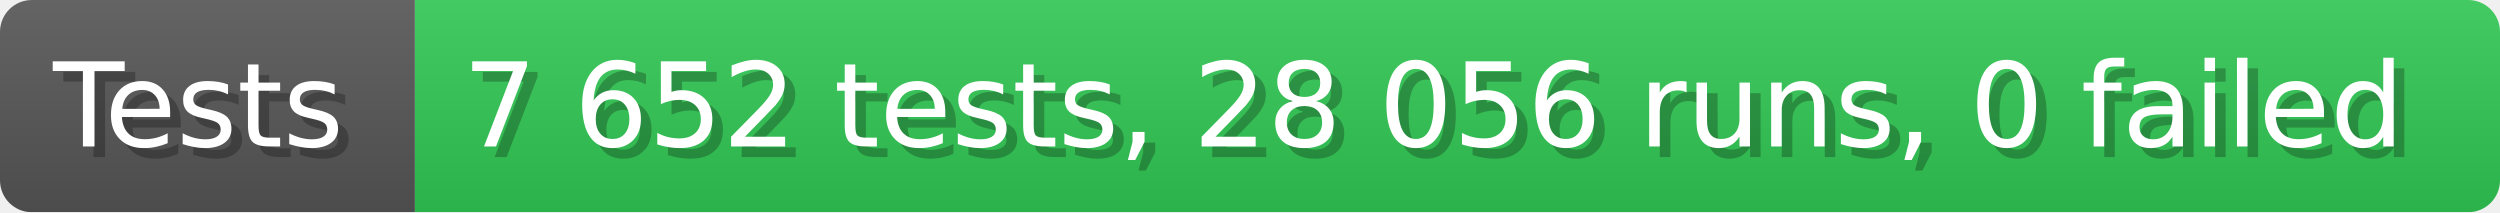
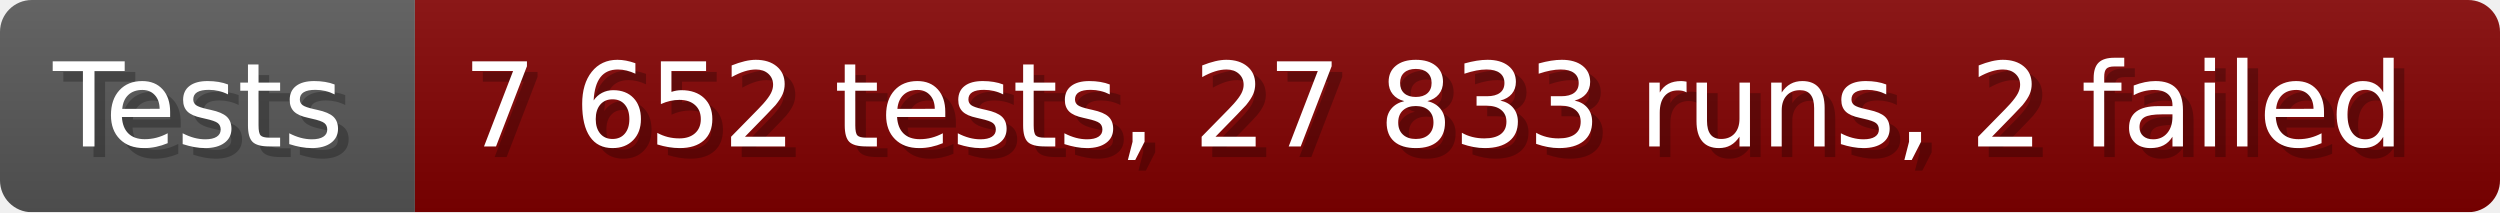
- <svg xmlns="http://www.w3.org/2000/svg" width="235.6" height="20" viewBox="0 0 2356 200" role="img" aria-label="Tests: 7 652 tests, 28 056 runs, 0 failed">
+ <svg xmlns="http://www.w3.org/2000/svg" width="235.6" height="20" viewBox="0 0 2356 200" role="img" aria-label="Tests: 7 652 tests, 27 833 runs, 2 failed">
  <linearGradient id="a" x2="0" y2="100%">
    <stop offset="0" stop-opacity=".1" stop-color="#EEE" />
    <stop offset="1" stop-opacity=".1" />
  </linearGradient>
  <mask id="m">
    <rect width="2356" height="200" rx="30" fill="#FFF" />
  </mask>
  <g mask="url(#m)">
    <rect width="391" height="200" fill="#555" />
-     <rect width="1965" height="200" fill="#31c653" x="391" />
+     <rect width="1965" height="200" fill="#800000" x="391" />
    <rect width="2356" height="200" fill="url(#a)" />
  </g>
  <g aria-hidden="true" fill="#fff" text-anchor="start" font-family="Verdana,DejaVu Sans,sans-serif" font-size="110">
    <text x="60" y="148" textLength="291" fill="#000" opacity="0.25">Tests</text>
    <text x="50" y="138" textLength="291">Tests</text>
-     <text x="446" y="148" textLength="1865" fill="#000" opacity="0.25">7 652 tests, 28 056 runs, 0 failed</text>
-     <text x="436" y="138" textLength="1865">7 652 tests, 28 056 runs, 0 failed</text>
+     <text x="446" y="148" textLength="1865" fill="#000" opacity="0.25">7 652 tests, 27 833 runs, 2 failed</text>
+     <text x="436" y="138" textLength="1865">7 652 tests, 27 833 runs, 2 failed</text>
  </g>
</svg>
